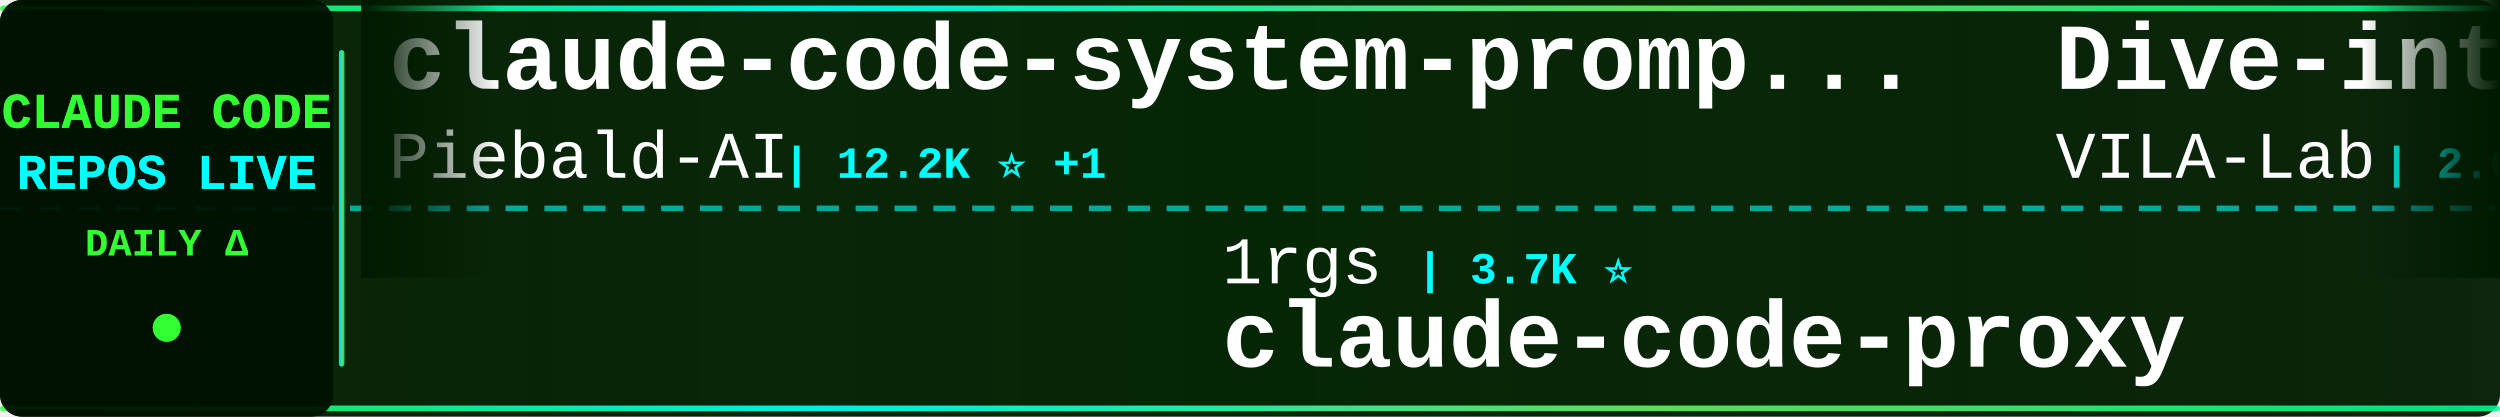
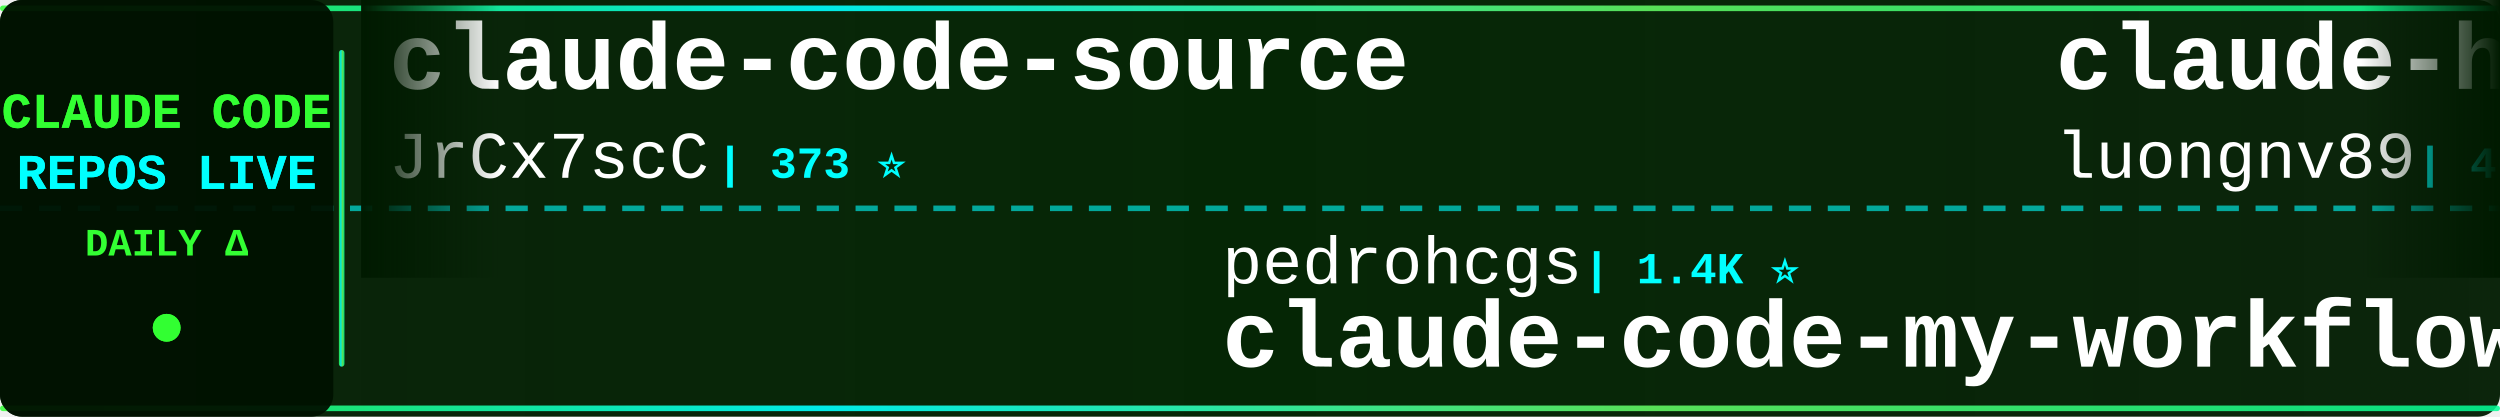
<svg xmlns="http://www.w3.org/2000/svg" width="900" height="150">
  <defs>
    <linearGradient id="tickerBg" x1="0%" y1="0%" x2="100%" y2="0%">
      <stop offset="0%" style="stop-color:#001a00;stop-opacity:0.95" />
      <stop offset="50%" style="stop-color:#002200;stop-opacity:0.98" />
      <stop offset="100%" style="stop-color:#001a00;stop-opacity:0.95" />
    </linearGradient>
    <linearGradient id="borderGrad" x1="0%" y1="0%" x2="100%" y2="0%">
      <stop offset="0%" style="stop-color:#33ff33;stop-opacity:0.85">
        <animate attributeName="stop-opacity" values="0.85;1;0.85" dur="2s" repeatCount="indefinite" />
      </stop>
      <stop offset="33%" style="stop-color:#00ffff;stop-opacity:0.9">
        <animate attributeName="stop-opacity" values="0.9;1;0.9" dur="2.2s" repeatCount="indefinite" />
      </stop>
      <stop offset="66%" style="stop-color:#66ff66;stop-opacity:0.85">
        <animate attributeName="stop-opacity" values="0.85;1;0.85" dur="1.8s" repeatCount="indefinite" />
      </stop>
      <stop offset="100%" style="stop-color:#00ff99;stop-opacity:0.85">
        <animate attributeName="stop-opacity" values="0.85;1;0.85" dur="2s" repeatCount="indefinite" />
      </stop>
    </linearGradient>
    <filter id="textGlow">
      <feGaussianBlur stdDeviation="0.1" result="coloredBlur" />
      <feMerge>
        <feMergeNode in="coloredBlur" />
        <feMergeNode in="SourceGraphic" />
      </feMerge>
    </filter>
    <filter id="metricGlow">
      <feGaussianBlur stdDeviation="0.2" result="coloredBlur" />
      <feMerge>
        <feMergeNode in="coloredBlur" />
        <feMergeNode in="SourceGraphic" />
      </feMerge>
    </filter>
    <linearGradient id="leftFade" x1="0%" y1="0%" x2="100%" y2="0%">
      <stop offset="0%" style="stop-color:#001a00;stop-opacity:1" />
      <stop offset="100%" style="stop-color:#001a00;stop-opacity:0" />
    </linearGradient>
    <linearGradient id="rightFade" x1="0%" y1="0%" x2="100%" y2="0%">
      <stop offset="0%" style="stop-color:#001a00;stop-opacity:0" />
      <stop offset="100%" style="stop-color:#001a00;stop-opacity:1" />
    </linearGradient>
  </defs>
  <rect width="900" height="150" fill="url(#tickerBg)" rx="8" />
  <rect x="0" y="2" width="900" height="2" fill="url(#borderGrad)" rx="1" />
  <rect x="0" y="146" width="900" height="2" fill="url(#borderGrad)" rx="1" />
  <line x1="0" y1="75" x2="900" y2="75" stroke="#00ffff" stroke-width="2" stroke-dasharray="8 6" opacity="0.6" />
  <rect x="0" y="0" width="120" height="150" fill="#001100" opacity="0.95" rx="8" />
  <text x="60" y="46" font-family="'Courier New', monospace" font-size="18" font-weight="bold" fill="#33ff33" text-anchor="middle" filter="url(#textGlow)">
    CLAUDE CODE
  </text>
  <text x="60" y="68" font-family="'Courier New', monospace" font-size="18" font-weight="bold" fill="#00ffff" text-anchor="middle" filter="url(#textGlow)">
    REPOS LIVE
  </text>
  <text x="60" y="92" font-family="'Courier New', monospace" font-size="14" font-weight="bold" fill="#33ff33" text-anchor="middle">
    DAILY Δ
  </text>
  <circle cx="60" cy="118" r="5" fill="#33ff33" filter="url(#metricGlow)">
    <animate attributeName="r" values="4;6;4" dur="1.5s" repeatCount="indefinite" />
    <animate attributeName="opacity" values="0.6;1;0.6" dur="1.5s" repeatCount="indefinite" />
  </circle>
  <rect x="122" y="18" width="2" height="114" fill="url(#borderGrad)" rx="1" />
  <clipPath id="tickerClip">
    <rect x="130" y="0" width="770" height="150" />
  </clipPath>
  <g clip-path="url(#tickerClip)">
    <g id="tickerItems">
      <animateTransform attributeName="transform" attributeType="XML" type="translate" from="0 0" to="-3000 0" dur="54s" repeatCount="indefinite" />
      <g transform="translate(0, 0)">
-         <text x="140" y="32" font-family="'Courier New', monospace" font-size="34" font-weight="bold" fill="#ffffff">claude-code-system-promp...</text>
-         <text x="140" y="64" font-family="'Courier New', monospace" font-size="24" font-weight="normal" fill="#ffffff" opacity="1.0">Piebald-AI</text>
-         <text x="282" y="64" font-family="'Courier New', monospace" font-size="16" font-weight="bold" fill="#00ffff"> | 12.2K ⭐ +1</text>
+         <text x="140" y="32" font-family="'Courier New', monospace" font-size="34" font-weight="bold" fill="#ffffff">claude-code-source</text>
+         <text x="140" y="64" font-family="'Courier New', monospace" font-size="24" font-weight="normal" fill="#ffffff" opacity="1.0">JrCx7scC</text>
+         <text x="258" y="64" font-family="'Courier New', monospace" font-size="16" font-weight="bold" fill="#00ffff"> | 373 ⭐</text>
      </g>
      <g transform="translate(300, 0)">
-         <text x="140" y="102" font-family="'Courier New', monospace" font-size="24" font-weight="normal" fill="#ffffff" opacity="1.0">1rgs</text>
-         <text x="210" y="102" font-family="'Courier New', monospace" font-size="16" font-weight="bold" fill="#00ffff"> | 3.7K ⭐</text>
-         <text x="140" y="132" font-family="'Courier New', monospace" font-size="34" font-weight="bold" fill="#ffffff">claude-code-proxy</text>
+         <text x="140" y="102" font-family="'Courier New', monospace" font-size="24" font-weight="normal" fill="#ffffff" opacity="1.0">pedrohcgs</text>
+         <text x="270" y="102" font-family="'Courier New', monospace" font-size="16" font-weight="bold" fill="#00ffff"> | 1.4K ⭐</text>
+         <text x="140" y="132" font-family="'Courier New', monospace" font-size="34" font-weight="bold" fill="#ffffff">claude-code-my-workflow</text>
      </g>
      <g transform="translate(600, 0)">
-         <text x="140" y="32" font-family="'Courier New', monospace" font-size="34" font-weight="bold" fill="#ffffff">Dive-into-Claude-Code</text>
-         <text x="140" y="64" font-family="'Courier New', monospace" font-size="24" font-weight="normal" fill="#ffffff" opacity="1.0">VILA-Lab</text>
-         <text x="258" y="64" font-family="'Courier New', monospace" font-size="16" font-weight="bold" fill="#00ffff"> | 2.0K ⭐</text>
+         <text x="140" y="32" font-family="'Courier New', monospace" font-size="34" font-weight="bold" fill="#ffffff">claude-howto</text>
+         <text x="140" y="64" font-family="'Courier New', monospace" font-size="24" font-weight="normal" fill="#ffffff" opacity="1.0">luongnv89</text>
+         <text x="270" y="64" font-family="'Courier New', monospace" font-size="16" font-weight="bold" fill="#00ffff"> | 40.9K ⭐ +4</text>
      </g>
      <g transform="translate(900, 0)">
-         <text x="140" y="102" font-family="'Courier New', monospace" font-size="24" font-weight="normal" fill="#ffffff" opacity="1.0">multica-ai</text>
-         <text x="282" y="102" font-family="'Courier New', monospace" font-size="16" font-weight="bold" fill="#00ffff"> | 200.4K ⭐ +33</text>
-         <text x="140" y="132" font-family="'Courier New', monospace" font-size="34" font-weight="bold" fill="#ffffff">andrej-karpathy-skills</text>
+         <text x="140" y="102" font-family="'Courier New', monospace" font-size="24" font-weight="normal" fill="#ffffff" opacity="1.0">centminmod</text>
+         <text x="282" y="102" font-family="'Courier New', monospace" font-size="16" font-weight="bold" fill="#00ffff"> | 2.5K ⭐</text>
+         <text x="140" y="132" font-family="'Courier New', monospace" font-size="34" font-weight="bold" fill="#ffffff">my-claude-code-setup</text>
      </g>
      <g transform="translate(1200, 0)">
-         <text x="140" y="32" font-family="'Courier New', monospace" font-size="34" font-weight="bold" fill="#ffffff">claude-code-templates</text>
-         <text x="140" y="64" font-family="'Courier New', monospace" font-size="24" font-weight="normal" fill="#ffffff" opacity="1.0">davila7</text>
-         <text x="246" y="64" font-family="'Courier New', monospace" font-size="16" font-weight="bold" fill="#00ffff"> | 30.1K ⭐ +5</text>
+         <text x="140" y="32" font-family="'Courier New', monospace" font-size="34" font-weight="bold" fill="#ffffff">claude-code-workflows</text>
+         <text x="140" y="64" font-family="'Courier New', monospace" font-size="24" font-weight="normal" fill="#ffffff" opacity="1.0">OneRedOak</text>
+         <text x="270" y="64" font-family="'Courier New', monospace" font-size="16" font-weight="bold" fill="#00ffff"> | 3.9K ⭐</text>
      </g>
      <g transform="translate(1500, 0)">
-         <text x="140" y="102" font-family="'Courier New', monospace" font-size="24" font-weight="normal" fill="#ffffff" opacity="1.0">luyao618</text>
-         <text x="258" y="102" font-family="'Courier New', monospace" font-size="16" font-weight="bold" fill="#00ffff"> | 1.6K ⭐</text>
-         <text x="140" y="132" font-family="'Courier New', monospace" font-size="34" font-weight="bold" fill="#ffffff">Claude-Code-Source-Study</text>
+         <text x="140" y="102" font-family="'Courier New', monospace" font-size="24" font-weight="normal" fill="#ffffff" opacity="1.0">AprilNEA</text>
+         <text x="258" y="102" font-family="'Courier New', monospace" font-size="16" font-weight="bold" fill="#00ffff"> | 393 ⭐</text>
+         <text x="140" y="132" font-family="'Courier New', monospace" font-size="34" font-weight="bold" fill="#ffffff">claude-code-source</text>
      </g>
      <g transform="translate(1800, 0)">
-         <text x="140" y="32" font-family="'Courier New', monospace" font-size="34" font-weight="bold" fill="#ffffff">claude-code-security-rev...</text>
+         <text x="140" y="32" font-family="'Courier New', monospace" font-size="34" font-weight="bold" fill="#ffffff">skills</text>
        <text x="140" y="64" font-family="'Courier New', monospace" font-size="24" font-weight="normal" fill="#ffffff" opacity="1.0">anthropics</text>
-         <text x="282" y="64" font-family="'Courier New', monospace" font-size="16" font-weight="bold" fill="#00ffff"> | 5.8K ⭐</text>
+         <text x="282" y="64" font-family="'Courier New', monospace" font-size="16" font-weight="bold" fill="#00ffff"> | 166.9K ⭐ +21</text>
      </g>
      <g transform="translate(2100, 0)">
-         <text x="140" y="102" font-family="'Courier New', monospace" font-size="24" font-weight="normal" fill="#ffffff" opacity="1.0">huangjia2019</text>
-         <text x="306" y="102" font-family="'Courier New', monospace" font-size="16" font-weight="bold" fill="#00ffff"> | 1.0K ⭐ +1</text>
-         <text x="140" y="132" font-family="'Courier New', monospace" font-size="34" font-weight="bold" fill="#ffffff">claude-code-engineering</text>
+         <text x="140" y="102" font-family="'Courier New', monospace" font-size="24" font-weight="normal" fill="#ffffff" opacity="1.0">rohitg00</text>
+         <text x="258" y="102" font-family="'Courier New', monospace" font-size="16" font-weight="bold" fill="#00ffff"> | 2.5K ⭐</text>
+         <text x="140" y="132" font-family="'Courier New', monospace" font-size="34" font-weight="bold" fill="#ffffff">awesome-claude-code-tool...</text>
      </g>
      <g transform="translate(2400, 0)">
        <text x="140" y="32" font-family="'Courier New', monospace" font-size="34" font-weight="bold" fill="#ffffff">claude-code-tips</text>
        <text x="140" y="64" font-family="'Courier New', monospace" font-size="24" font-weight="normal" fill="#ffffff" opacity="1.0">ykdojo</text>
        <text x="234" y="64" font-family="'Courier New', monospace" font-size="16" font-weight="bold" fill="#00ffff"> | 9.6K ⭐</text>
      </g>
      <g transform="translate(2700, 0)">
-         <text x="140" y="102" font-family="'Courier New', monospace" font-size="24" font-weight="normal" fill="#ffffff" opacity="1.0">Maciek-roboblog</text>
-         <text x="342" y="102" font-family="'Courier New', monospace" font-size="16" font-weight="bold" fill="#00ffff"> | 8.6K ⭐ +1</text>
-         <text x="140" y="132" font-family="'Courier New', monospace" font-size="34" font-weight="bold" fill="#ffffff">Claude-Code-Usage-Monito...</text>
+         <text x="140" y="102" font-family="'Courier New', monospace" font-size="24" font-weight="normal" fill="#ffffff" opacity="1.0">disler</text>
+         <text x="234" y="102" font-family="'Courier New', monospace" font-size="16" font-weight="bold" fill="#00ffff"> | 1.6K ⭐ +1</text>
+         <text x="140" y="132" font-family="'Courier New', monospace" font-size="34" font-weight="bold" fill="#ffffff">pi-vs-claude-code</text>
      </g>
      <g transform="translate(3000, 0)">
-         <text x="140" y="32" font-family="'Courier New', monospace" font-size="34" font-weight="bold" fill="#ffffff">claude-code-system-promp...</text>
-         <text x="140" y="64" font-family="'Courier New', monospace" font-size="24" font-weight="normal" fill="#ffffff" opacity="1.0">Piebald-AI</text>
-         <text x="282" y="64" font-family="'Courier New', monospace" font-size="16" font-weight="bold" fill="#00ffff"> | 12.2K ⭐ +1</text>
+         <text x="140" y="32" font-family="'Courier New', monospace" font-size="34" font-weight="bold" fill="#ffffff">claude-code-source</text>
+         <text x="140" y="64" font-family="'Courier New', monospace" font-size="24" font-weight="normal" fill="#ffffff" opacity="1.0">JrCx7scC</text>
+         <text x="258" y="64" font-family="'Courier New', monospace" font-size="16" font-weight="bold" fill="#00ffff"> | 373 ⭐</text>
      </g>
      <g transform="translate(3300, 0)">
-         <text x="140" y="102" font-family="'Courier New', monospace" font-size="24" font-weight="normal" fill="#ffffff" opacity="1.0">1rgs</text>
-         <text x="210" y="102" font-family="'Courier New', monospace" font-size="16" font-weight="bold" fill="#00ffff"> | 3.7K ⭐</text>
-         <text x="140" y="132" font-family="'Courier New', monospace" font-size="34" font-weight="bold" fill="#ffffff">claude-code-proxy</text>
+         <text x="140" y="102" font-family="'Courier New', monospace" font-size="24" font-weight="normal" fill="#ffffff" opacity="1.0">pedrohcgs</text>
+         <text x="270" y="102" font-family="'Courier New', monospace" font-size="16" font-weight="bold" fill="#00ffff"> | 1.4K ⭐</text>
+         <text x="140" y="132" font-family="'Courier New', monospace" font-size="34" font-weight="bold" fill="#ffffff">claude-code-my-workflow</text>
      </g>
      <g transform="translate(3600, 0)">
-         <text x="140" y="32" font-family="'Courier New', monospace" font-size="34" font-weight="bold" fill="#ffffff">Dive-into-Claude-Code</text>
-         <text x="140" y="64" font-family="'Courier New', monospace" font-size="24" font-weight="normal" fill="#ffffff" opacity="1.0">VILA-Lab</text>
-         <text x="258" y="64" font-family="'Courier New', monospace" font-size="16" font-weight="bold" fill="#00ffff"> | 2.0K ⭐</text>
+         <text x="140" y="32" font-family="'Courier New', monospace" font-size="34" font-weight="bold" fill="#ffffff">claude-howto</text>
+         <text x="140" y="64" font-family="'Courier New', monospace" font-size="24" font-weight="normal" fill="#ffffff" opacity="1.0">luongnv89</text>
+         <text x="270" y="64" font-family="'Courier New', monospace" font-size="16" font-weight="bold" fill="#00ffff"> | 40.9K ⭐ +4</text>
      </g>
      <g transform="translate(3900, 0)">
-         <text x="140" y="102" font-family="'Courier New', monospace" font-size="24" font-weight="normal" fill="#ffffff" opacity="1.0">multica-ai</text>
-         <text x="282" y="102" font-family="'Courier New', monospace" font-size="16" font-weight="bold" fill="#00ffff"> | 200.4K ⭐ +33</text>
-         <text x="140" y="132" font-family="'Courier New', monospace" font-size="34" font-weight="bold" fill="#ffffff">andrej-karpathy-skills</text>
+         <text x="140" y="102" font-family="'Courier New', monospace" font-size="24" font-weight="normal" fill="#ffffff" opacity="1.0">centminmod</text>
+         <text x="282" y="102" font-family="'Courier New', monospace" font-size="16" font-weight="bold" fill="#00ffff"> | 2.5K ⭐</text>
+         <text x="140" y="132" font-family="'Courier New', monospace" font-size="34" font-weight="bold" fill="#ffffff">my-claude-code-setup</text>
      </g>
    </g>
  </g>
  <rect x="130" y="0" width="50" height="100" fill="url(#leftFade)" />
  <rect x="850" y="0" width="50" height="100" fill="url(#rightFade)" />
</svg>
